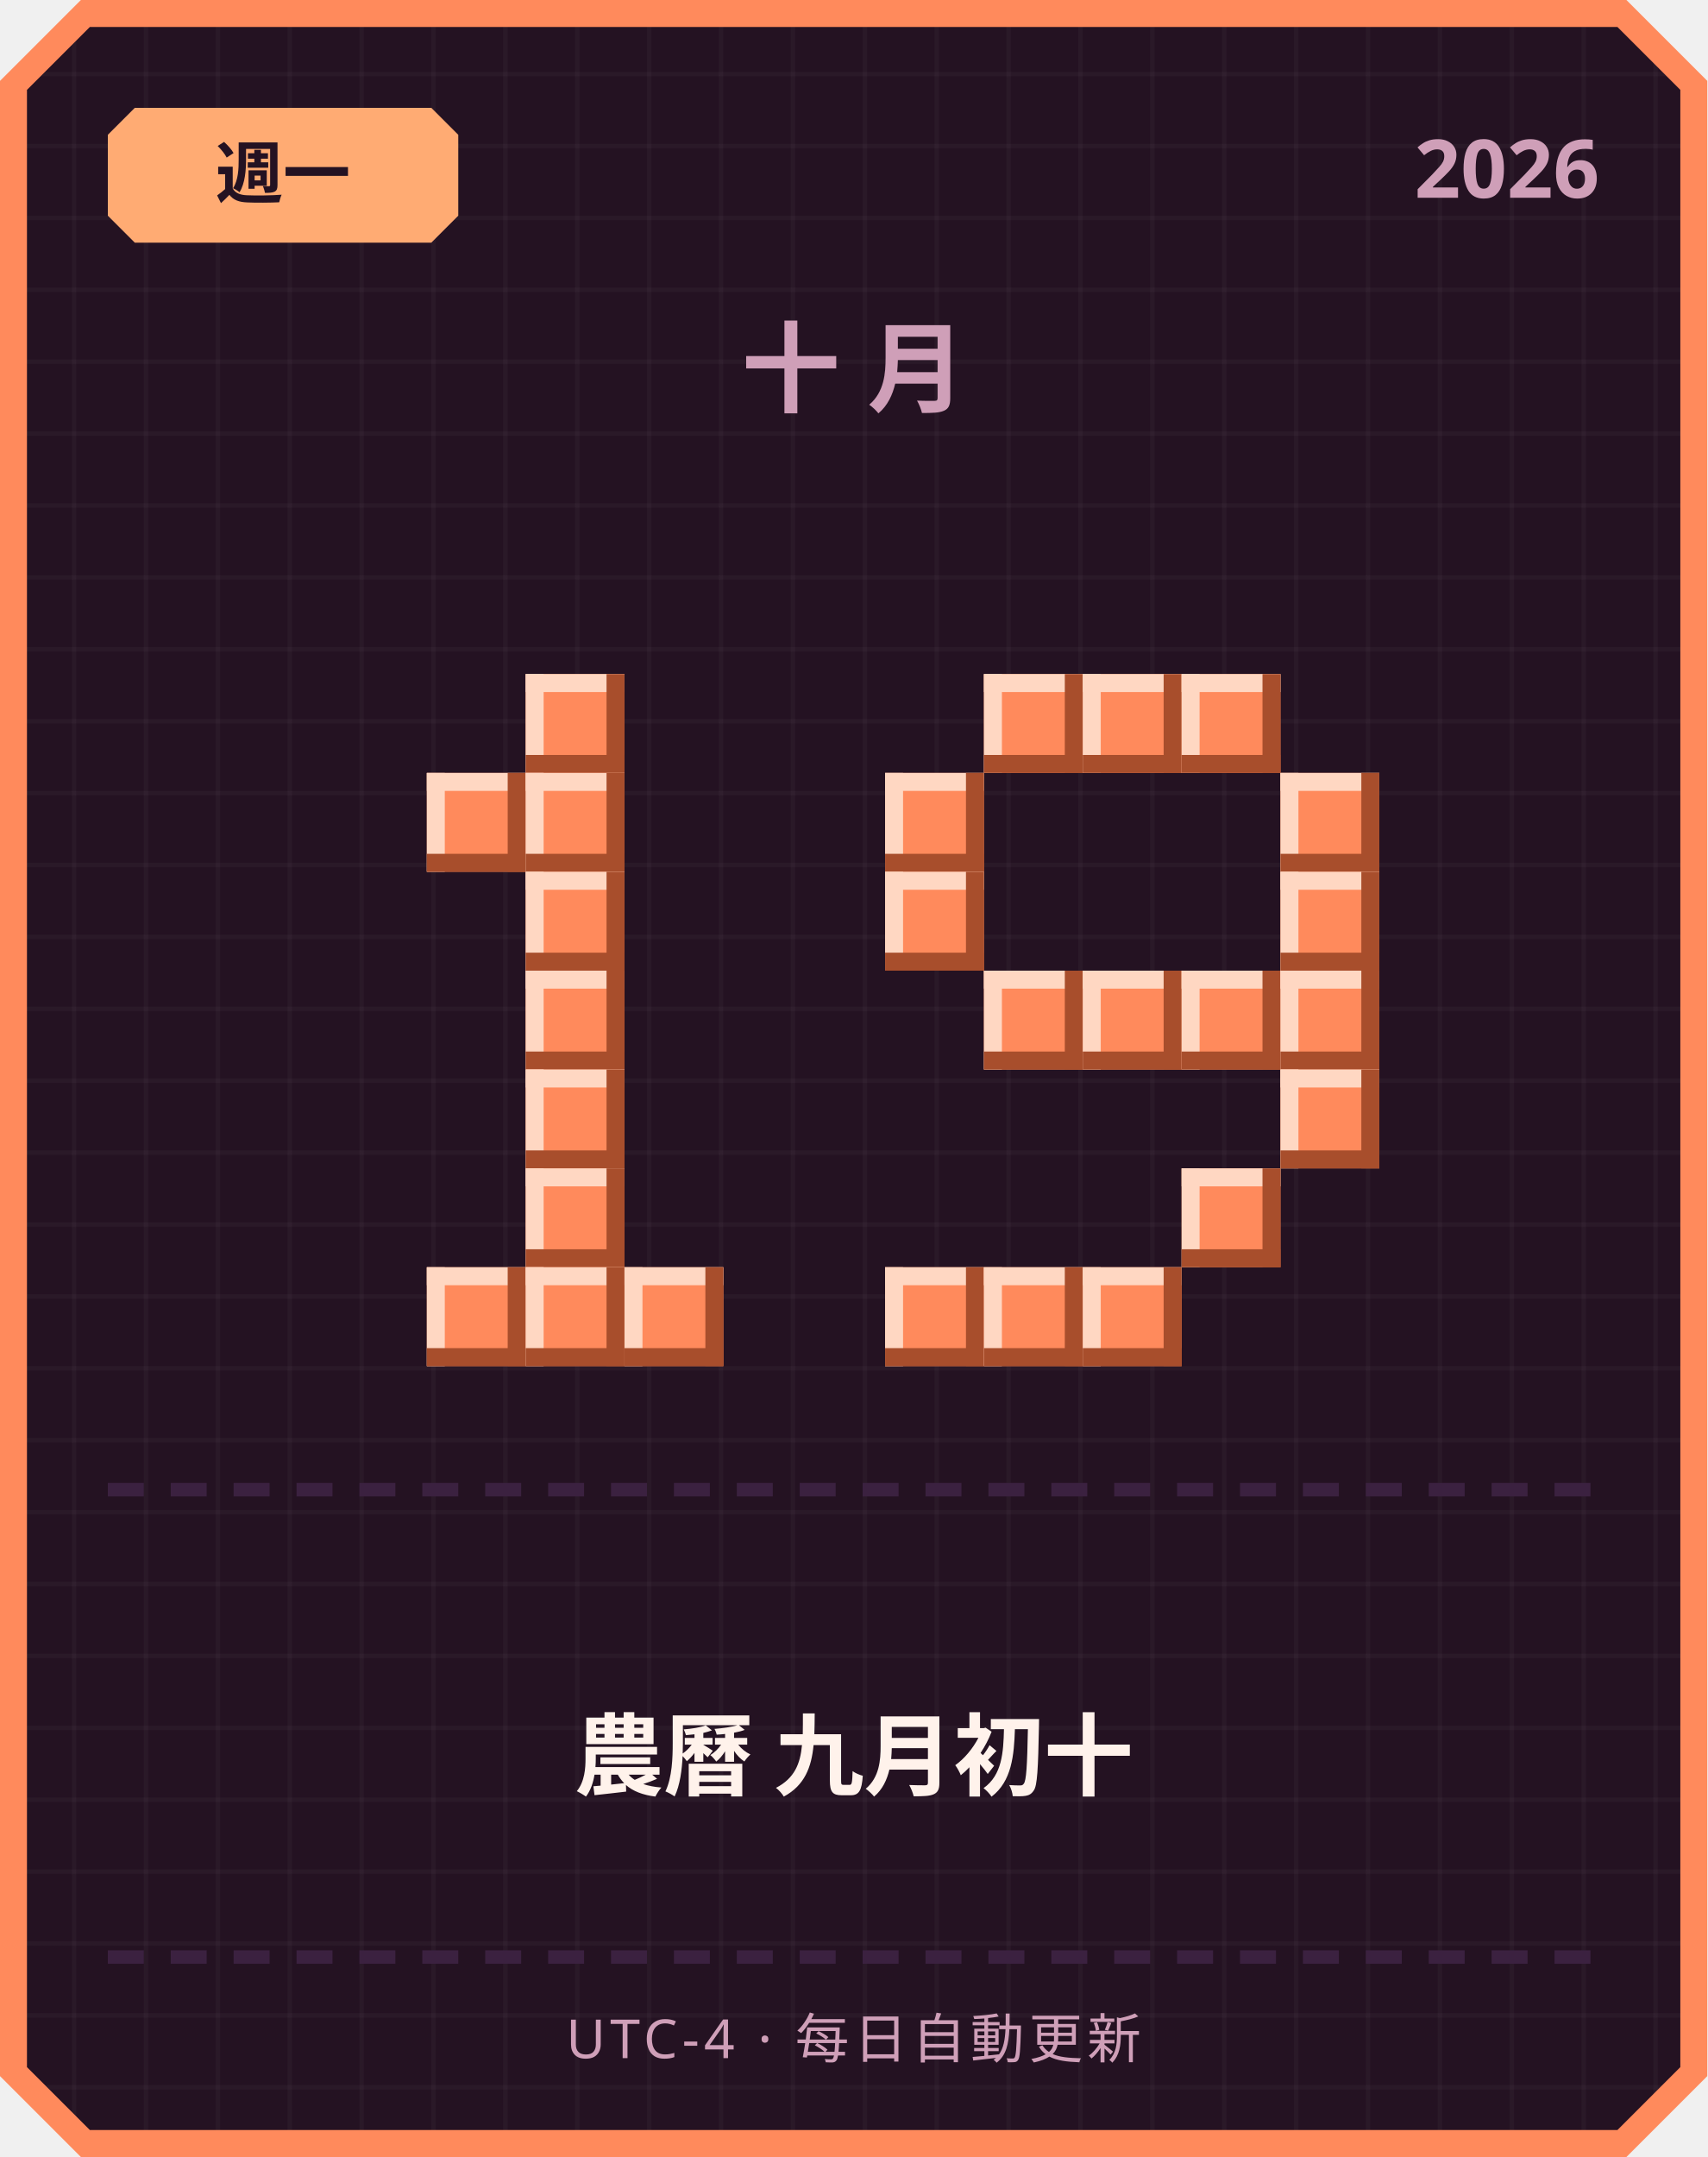
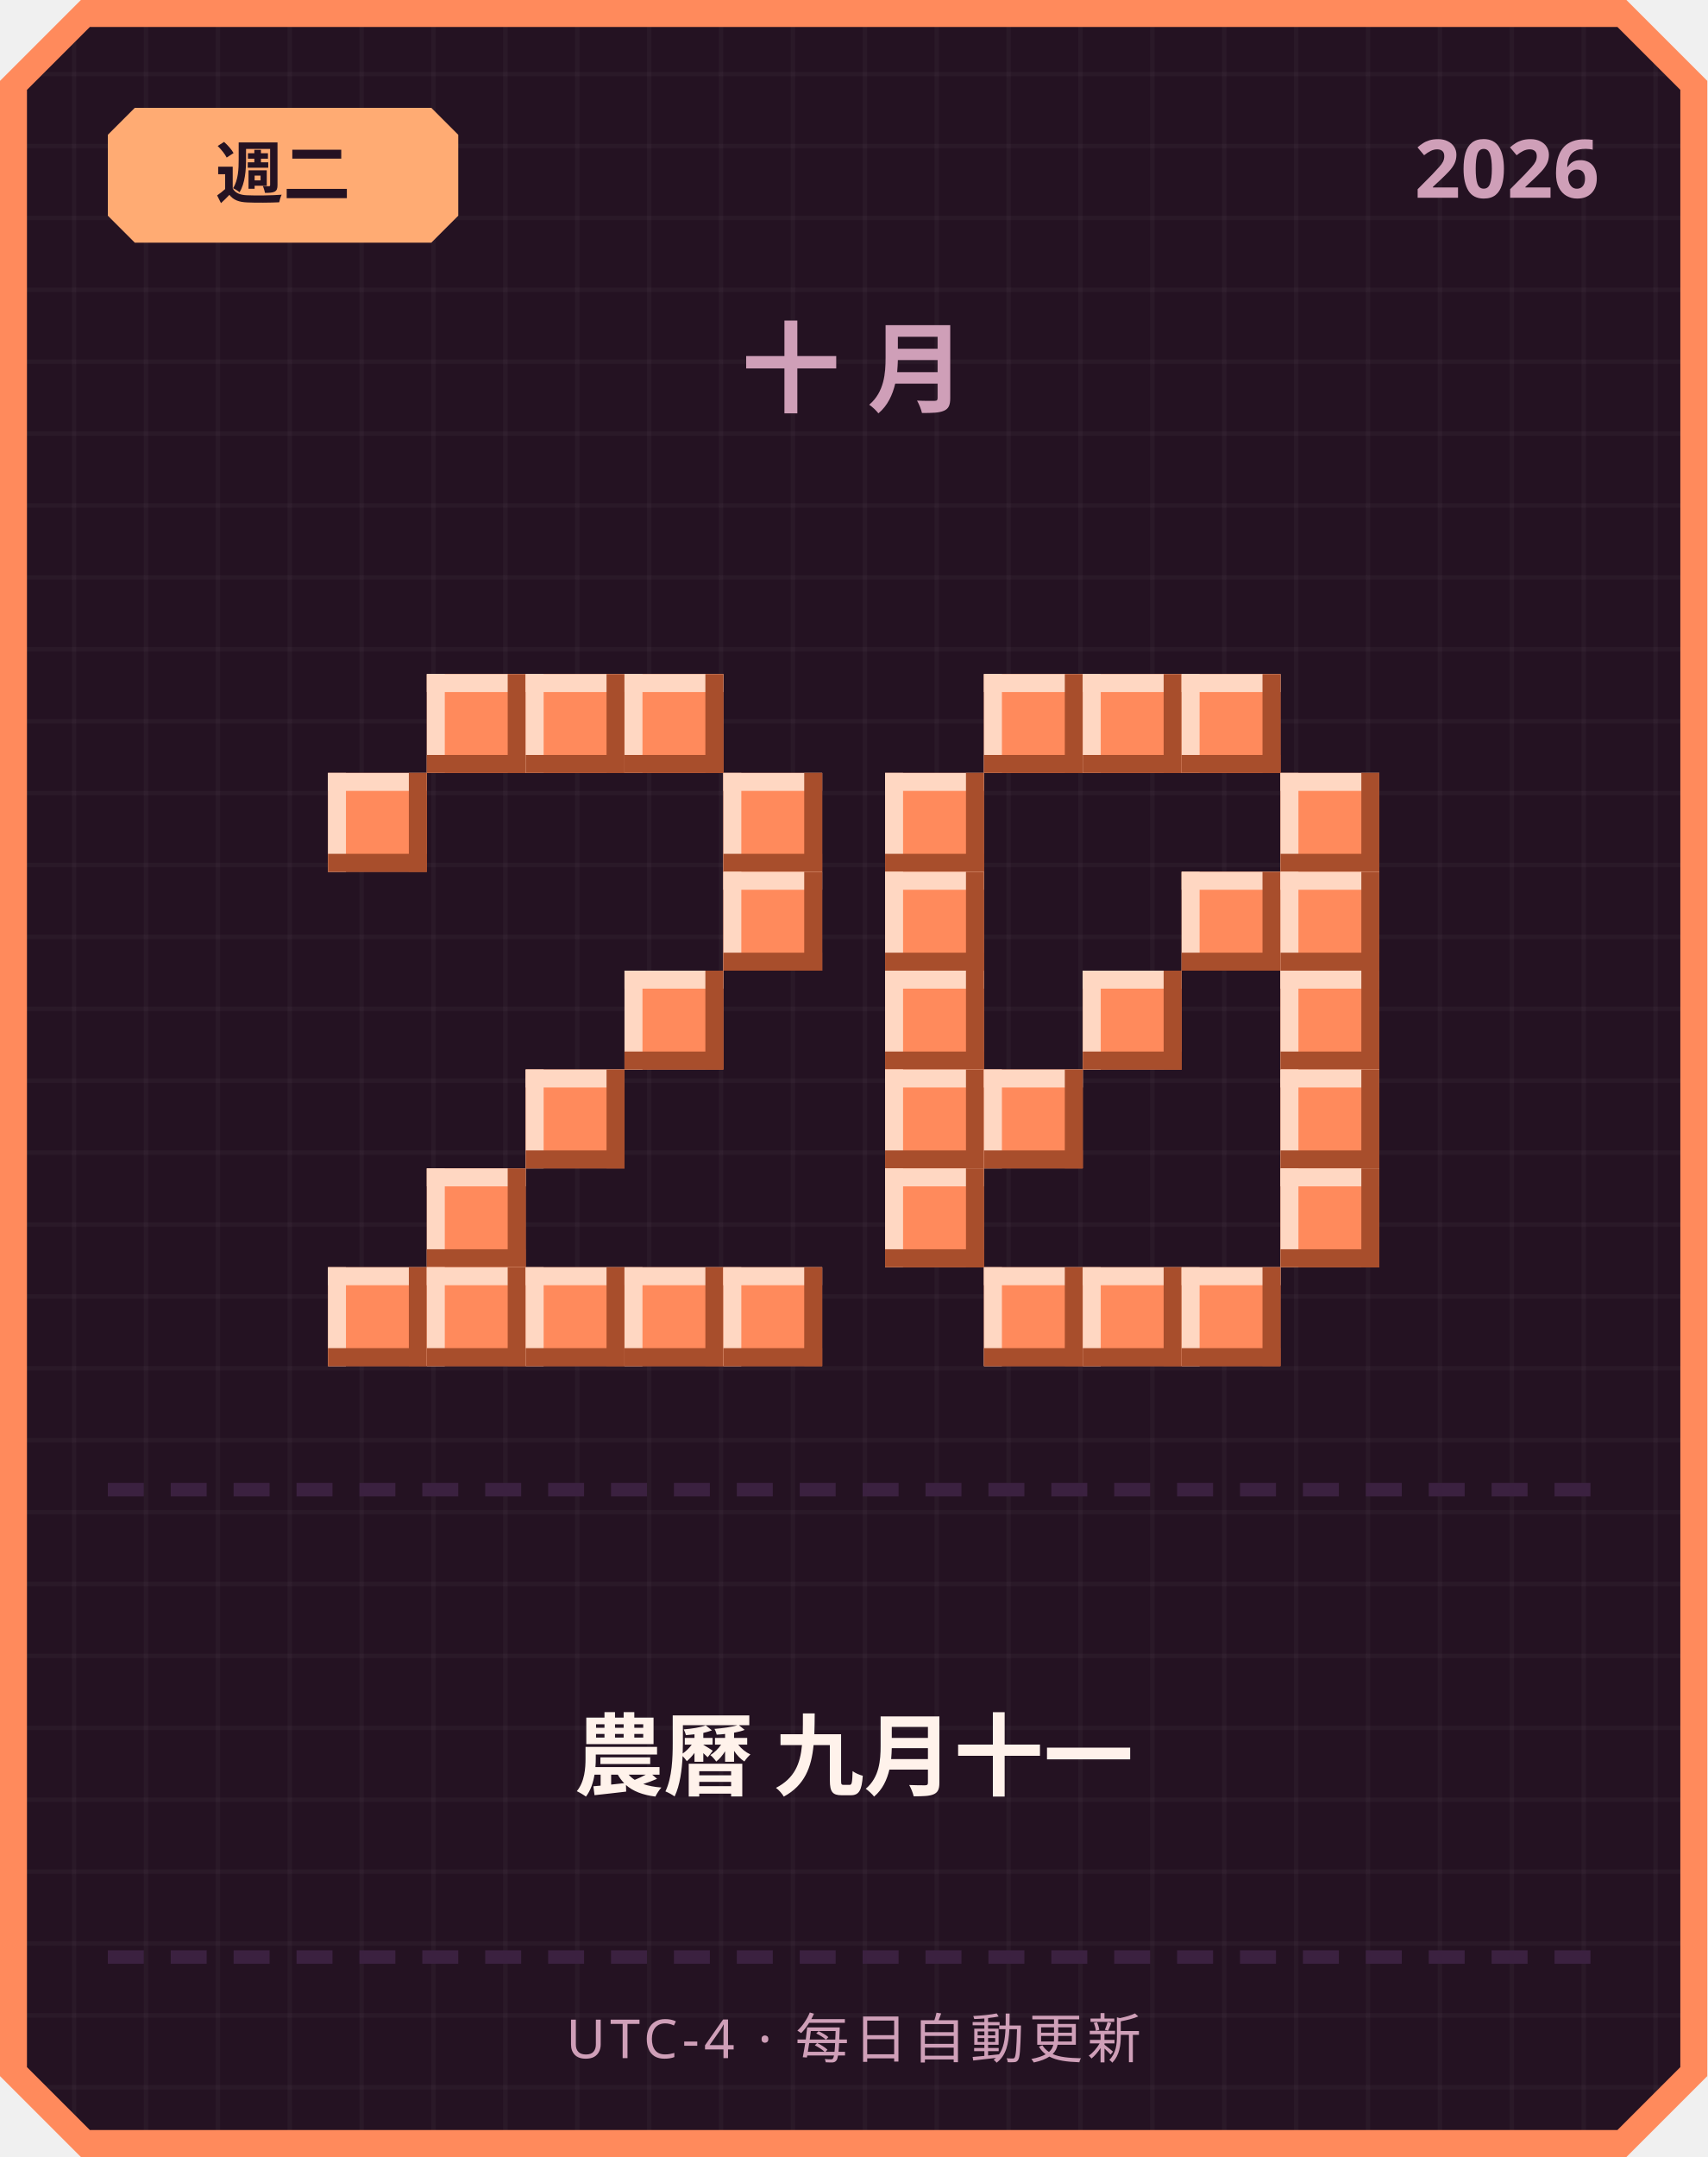
<svg xmlns="http://www.w3.org/2000/svg" width="380" height="480" viewBox="0 0 380 480">
  <defs>
    <pattern id="grid" width="16" height="16" patternUnits="userSpaceOnUse">
      <rect width="16" height="16" fill="#241222" />
      <rect width="1" height="16" fill="#ffffff" opacity="0.03" />
      <rect width="16" height="1" fill="#ffffff" opacity="0.03" />
    </pattern>
  </defs>
  <path d="M 18,0 L 362,0 L 380,18 L 380,462 L 362,480 L 18,480 L 0,462 L 0,18 Z" fill="#ff8a5c" />
  <path d="M 20,6 L 360,6 L 374,20 L 374,460 L 360,474 L 20,474 L 6,460 L 6,20 Z" fill="url(#grid)" />
  <path d="M 30,24 L 96,24 L 102,30 L 102,48 L 96,54 L 30,54 L 24,48 L 24,30 Z" fill="#ffab73" />
-   <text x="63" y="44" text-anchor="middle" font-family="'Segoe UI', sans-serif" font-size="15" font-weight="700" fill="#241222">週一</text>
+   <text x="63" y="44" text-anchor="middle" font-family="'Segoe UI', sans-serif" font-size="15" font-weight="700" fill="#241222">週二</text>
  <text x="356" y="44" text-anchor="end" font-family="'Segoe UI', sans-serif" font-size="18" font-weight="700" fill="#cf9fb8">2026</text>
  <text x="190" y="90" text-anchor="middle" font-family="'Segoe UI', sans-serif" font-size="22" font-weight="700" letter-spacing="6" fill="#cf9fb8">十月</text>
+   <rect x="95" y="150" width="22" height="22" fill="#ff8a5c" />
+   <rect x="95" y="150" width="22" height="4" fill="#ffd7c2" />
+   <rect x="95" y="150" width="4" height="22" fill="#ffd7c2" />
+   <rect x="95" y="168" width="22" height="4" fill="#a84e2c" />
+   <rect x="113" y="150" width="4" height="22" fill="#a84e2c" />
  <rect x="117" y="150" width="22" height="22" fill="#ff8a5c" />
  <rect x="117" y="150" width="22" height="4" fill="#ffd7c2" />
  <rect x="117" y="150" width="4" height="22" fill="#ffd7c2" />
  <rect x="117" y="168" width="22" height="4" fill="#a84e2c" />
  <rect x="135" y="150" width="4" height="22" fill="#a84e2c" />
-   <rect x="95" y="172" width="22" height="22" fill="#ff8a5c" />
-   <rect x="95" y="172" width="22" height="4" fill="#ffd7c2" />
-   <rect x="95" y="172" width="4" height="22" fill="#ffd7c2" />
-   <rect x="95" y="190" width="22" height="4" fill="#a84e2c" />
-   <rect x="113" y="172" width="4" height="22" fill="#a84e2c" />
-   <rect x="117" y="172" width="22" height="22" fill="#ff8a5c" />
-   <rect x="117" y="172" width="22" height="4" fill="#ffd7c2" />
-   <rect x="117" y="172" width="4" height="22" fill="#ffd7c2" />
-   <rect x="117" y="190" width="22" height="4" fill="#a84e2c" />
-   <rect x="135" y="172" width="4" height="22" fill="#a84e2c" />
-   <rect x="117" y="194" width="22" height="22" fill="#ff8a5c" />
-   <rect x="117" y="194" width="22" height="4" fill="#ffd7c2" />
-   <rect x="117" y="194" width="4" height="22" fill="#ffd7c2" />
-   <rect x="117" y="212" width="22" height="4" fill="#a84e2c" />
-   <rect x="135" y="194" width="4" height="22" fill="#a84e2c" />
-   <rect x="117" y="216" width="22" height="22" fill="#ff8a5c" />
-   <rect x="117" y="216" width="22" height="4" fill="#ffd7c2" />
-   <rect x="117" y="216" width="4" height="22" fill="#ffd7c2" />
-   <rect x="117" y="234" width="22" height="4" fill="#a84e2c" />
-   <rect x="135" y="216" width="4" height="22" fill="#a84e2c" />
+   <rect x="139" y="150" width="22" height="22" fill="#ff8a5c" />
+   <rect x="139" y="150" width="22" height="4" fill="#ffd7c2" />
+   <rect x="139" y="150" width="4" height="22" fill="#ffd7c2" />
+   <rect x="139" y="168" width="22" height="4" fill="#a84e2c" />
+   <rect x="157" y="150" width="4" height="22" fill="#a84e2c" />
+   <rect x="73" y="172" width="22" height="22" fill="#ff8a5c" />
+   <rect x="73" y="172" width="22" height="4" fill="#ffd7c2" />
+   <rect x="73" y="172" width="4" height="22" fill="#ffd7c2" />
+   <rect x="73" y="190" width="22" height="4" fill="#a84e2c" />
+   <rect x="91" y="172" width="4" height="22" fill="#a84e2c" />
+   <rect x="161" y="172" width="22" height="22" fill="#ff8a5c" />
+   <rect x="161" y="172" width="22" height="4" fill="#ffd7c2" />
+   <rect x="161" y="172" width="4" height="22" fill="#ffd7c2" />
+   <rect x="161" y="190" width="22" height="4" fill="#a84e2c" />
+   <rect x="179" y="172" width="4" height="22" fill="#a84e2c" />
+   <rect x="161" y="194" width="22" height="22" fill="#ff8a5c" />
+   <rect x="161" y="194" width="22" height="4" fill="#ffd7c2" />
+   <rect x="161" y="194" width="4" height="22" fill="#ffd7c2" />
+   <rect x="161" y="212" width="22" height="4" fill="#a84e2c" />
+   <rect x="179" y="194" width="4" height="22" fill="#a84e2c" />
+   <rect x="139" y="216" width="22" height="22" fill="#ff8a5c" />
+   <rect x="139" y="216" width="22" height="4" fill="#ffd7c2" />
+   <rect x="139" y="216" width="4" height="22" fill="#ffd7c2" />
+   <rect x="139" y="234" width="22" height="4" fill="#a84e2c" />
+   <rect x="157" y="216" width="4" height="22" fill="#a84e2c" />
  <rect x="117" y="238" width="22" height="22" fill="#ff8a5c" />
  <rect x="117" y="238" width="22" height="4" fill="#ffd7c2" />
  <rect x="117" y="238" width="4" height="22" fill="#ffd7c2" />
  <rect x="117" y="256" width="22" height="4" fill="#a84e2c" />
  <rect x="135" y="238" width="4" height="22" fill="#a84e2c" />
-   <rect x="117" y="260" width="22" height="22" fill="#ff8a5c" />
-   <rect x="117" y="260" width="22" height="4" fill="#ffd7c2" />
-   <rect x="117" y="260" width="4" height="22" fill="#ffd7c2" />
-   <rect x="117" y="278" width="22" height="4" fill="#a84e2c" />
-   <rect x="135" y="260" width="4" height="22" fill="#a84e2c" />
+   <rect x="95" y="260" width="22" height="22" fill="#ff8a5c" />
+   <rect x="95" y="260" width="22" height="4" fill="#ffd7c2" />
+   <rect x="95" y="260" width="4" height="22" fill="#ffd7c2" />
+   <rect x="95" y="278" width="22" height="4" fill="#a84e2c" />
+   <rect x="113" y="260" width="4" height="22" fill="#a84e2c" />
+   <rect x="73" y="282" width="22" height="22" fill="#ff8a5c" />
+   <rect x="73" y="282" width="22" height="4" fill="#ffd7c2" />
+   <rect x="73" y="282" width="4" height="22" fill="#ffd7c2" />
+   <rect x="73" y="300" width="22" height="4" fill="#a84e2c" />
+   <rect x="91" y="282" width="4" height="22" fill="#a84e2c" />
  <rect x="95" y="282" width="22" height="22" fill="#ff8a5c" />
  <rect x="95" y="282" width="22" height="4" fill="#ffd7c2" />
  <rect x="95" y="282" width="4" height="22" fill="#ffd7c2" />
  <rect x="95" y="300" width="22" height="4" fill="#a84e2c" />
  <rect x="113" y="282" width="4" height="22" fill="#a84e2c" />
  <rect x="117" y="282" width="22" height="22" fill="#ff8a5c" />
  <rect x="117" y="282" width="22" height="4" fill="#ffd7c2" />
  <rect x="117" y="282" width="4" height="22" fill="#ffd7c2" />
  <rect x="117" y="300" width="22" height="4" fill="#a84e2c" />
  <rect x="135" y="282" width="4" height="22" fill="#a84e2c" />
  <rect x="139" y="282" width="22" height="22" fill="#ff8a5c" />
  <rect x="139" y="282" width="22" height="4" fill="#ffd7c2" />
  <rect x="139" y="282" width="4" height="22" fill="#ffd7c2" />
  <rect x="139" y="300" width="22" height="4" fill="#a84e2c" />
  <rect x="157" y="282" width="4" height="22" fill="#a84e2c" />
+   <rect x="161" y="282" width="22" height="22" fill="#ff8a5c" />
+   <rect x="161" y="282" width="22" height="4" fill="#ffd7c2" />
+   <rect x="161" y="282" width="4" height="22" fill="#ffd7c2" />
+   <rect x="161" y="300" width="22" height="4" fill="#a84e2c" />
+   <rect x="179" y="282" width="4" height="22" fill="#a84e2c" />
  <rect x="219" y="150" width="22" height="22" fill="#ff8a5c" />
  <rect x="219" y="150" width="22" height="4" fill="#ffd7c2" />
  <rect x="219" y="150" width="4" height="22" fill="#ffd7c2" />
  <rect x="219" y="168" width="22" height="4" fill="#a84e2c" />
  <rect x="237" y="150" width="4" height="22" fill="#a84e2c" />
  <rect x="241" y="150" width="22" height="22" fill="#ff8a5c" />
  <rect x="241" y="150" width="22" height="4" fill="#ffd7c2" />
  <rect x="241" y="150" width="4" height="22" fill="#ffd7c2" />
  <rect x="241" y="168" width="22" height="4" fill="#a84e2c" />
  <rect x="259" y="150" width="4" height="22" fill="#a84e2c" />
  <rect x="263" y="150" width="22" height="22" fill="#ff8a5c" />
  <rect x="263" y="150" width="22" height="4" fill="#ffd7c2" />
  <rect x="263" y="150" width="4" height="22" fill="#ffd7c2" />
  <rect x="263" y="168" width="22" height="4" fill="#a84e2c" />
  <rect x="281" y="150" width="4" height="22" fill="#a84e2c" />
  <rect x="197" y="172" width="22" height="22" fill="#ff8a5c" />
  <rect x="197" y="172" width="22" height="4" fill="#ffd7c2" />
  <rect x="197" y="172" width="4" height="22" fill="#ffd7c2" />
  <rect x="197" y="190" width="22" height="4" fill="#a84e2c" />
  <rect x="215" y="172" width="4" height="22" fill="#a84e2c" />
  <rect x="285" y="172" width="22" height="22" fill="#ff8a5c" />
  <rect x="285" y="172" width="22" height="4" fill="#ffd7c2" />
  <rect x="285" y="172" width="4" height="22" fill="#ffd7c2" />
  <rect x="285" y="190" width="22" height="4" fill="#a84e2c" />
  <rect x="303" y="172" width="4" height="22" fill="#a84e2c" />
  <rect x="197" y="194" width="22" height="22" fill="#ff8a5c" />
  <rect x="197" y="194" width="22" height="4" fill="#ffd7c2" />
  <rect x="197" y="194" width="4" height="22" fill="#ffd7c2" />
  <rect x="197" y="212" width="22" height="4" fill="#a84e2c" />
  <rect x="215" y="194" width="4" height="22" fill="#a84e2c" />
+   <rect x="263" y="194" width="22" height="22" fill="#ff8a5c" />
+   <rect x="263" y="194" width="22" height="4" fill="#ffd7c2" />
+   <rect x="263" y="194" width="4" height="22" fill="#ffd7c2" />
+   <rect x="263" y="212" width="22" height="4" fill="#a84e2c" />
+   <rect x="281" y="194" width="4" height="22" fill="#a84e2c" />
  <rect x="285" y="194" width="22" height="22" fill="#ff8a5c" />
  <rect x="285" y="194" width="22" height="4" fill="#ffd7c2" />
  <rect x="285" y="194" width="4" height="22" fill="#ffd7c2" />
  <rect x="285" y="212" width="22" height="4" fill="#a84e2c" />
  <rect x="303" y="194" width="4" height="22" fill="#a84e2c" />
-   <rect x="219" y="216" width="22" height="22" fill="#ff8a5c" />
-   <rect x="219" y="216" width="22" height="4" fill="#ffd7c2" />
-   <rect x="219" y="216" width="4" height="22" fill="#ffd7c2" />
-   <rect x="219" y="234" width="22" height="4" fill="#a84e2c" />
-   <rect x="237" y="216" width="4" height="22" fill="#a84e2c" />
+   <rect x="197" y="216" width="22" height="22" fill="#ff8a5c" />
+   <rect x="197" y="216" width="22" height="4" fill="#ffd7c2" />
+   <rect x="197" y="216" width="4" height="22" fill="#ffd7c2" />
+   <rect x="197" y="234" width="22" height="4" fill="#a84e2c" />
+   <rect x="215" y="216" width="4" height="22" fill="#a84e2c" />
  <rect x="241" y="216" width="22" height="22" fill="#ff8a5c" />
  <rect x="241" y="216" width="22" height="4" fill="#ffd7c2" />
  <rect x="241" y="216" width="4" height="22" fill="#ffd7c2" />
  <rect x="241" y="234" width="22" height="4" fill="#a84e2c" />
  <rect x="259" y="216" width="4" height="22" fill="#a84e2c" />
-   <rect x="263" y="216" width="22" height="22" fill="#ff8a5c" />
-   <rect x="263" y="216" width="22" height="4" fill="#ffd7c2" />
-   <rect x="263" y="216" width="4" height="22" fill="#ffd7c2" />
-   <rect x="263" y="234" width="22" height="4" fill="#a84e2c" />
-   <rect x="281" y="216" width="4" height="22" fill="#a84e2c" />
  <rect x="285" y="216" width="22" height="22" fill="#ff8a5c" />
  <rect x="285" y="216" width="22" height="4" fill="#ffd7c2" />
  <rect x="285" y="216" width="4" height="22" fill="#ffd7c2" />
  <rect x="285" y="234" width="22" height="4" fill="#a84e2c" />
  <rect x="303" y="216" width="4" height="22" fill="#a84e2c" />
+   <rect x="197" y="238" width="22" height="22" fill="#ff8a5c" />
+   <rect x="197" y="238" width="22" height="4" fill="#ffd7c2" />
+   <rect x="197" y="238" width="4" height="22" fill="#ffd7c2" />
+   <rect x="197" y="256" width="22" height="4" fill="#a84e2c" />
+   <rect x="215" y="238" width="4" height="22" fill="#a84e2c" />
+   <rect x="219" y="238" width="22" height="22" fill="#ff8a5c" />
+   <rect x="219" y="238" width="22" height="4" fill="#ffd7c2" />
+   <rect x="219" y="238" width="4" height="22" fill="#ffd7c2" />
+   <rect x="219" y="256" width="22" height="4" fill="#a84e2c" />
+   <rect x="237" y="238" width="4" height="22" fill="#a84e2c" />
  <rect x="285" y="238" width="22" height="22" fill="#ff8a5c" />
  <rect x="285" y="238" width="22" height="4" fill="#ffd7c2" />
  <rect x="285" y="238" width="4" height="22" fill="#ffd7c2" />
  <rect x="285" y="256" width="22" height="4" fill="#a84e2c" />
  <rect x="303" y="238" width="4" height="22" fill="#a84e2c" />
-   <rect x="263" y="260" width="22" height="22" fill="#ff8a5c" />
-   <rect x="263" y="260" width="22" height="4" fill="#ffd7c2" />
-   <rect x="263" y="260" width="4" height="22" fill="#ffd7c2" />
-   <rect x="263" y="278" width="22" height="4" fill="#a84e2c" />
-   <rect x="281" y="260" width="4" height="22" fill="#a84e2c" />
-   <rect x="197" y="282" width="22" height="22" fill="#ff8a5c" />
-   <rect x="197" y="282" width="22" height="4" fill="#ffd7c2" />
-   <rect x="197" y="282" width="4" height="22" fill="#ffd7c2" />
-   <rect x="197" y="300" width="22" height="4" fill="#a84e2c" />
-   <rect x="215" y="282" width="4" height="22" fill="#a84e2c" />
+   <rect x="197" y="260" width="22" height="22" fill="#ff8a5c" />
+   <rect x="197" y="260" width="22" height="4" fill="#ffd7c2" />
+   <rect x="197" y="260" width="4" height="22" fill="#ffd7c2" />
+   <rect x="197" y="278" width="22" height="4" fill="#a84e2c" />
+   <rect x="215" y="260" width="4" height="22" fill="#a84e2c" />
+   <rect x="285" y="260" width="22" height="22" fill="#ff8a5c" />
+   <rect x="285" y="260" width="22" height="4" fill="#ffd7c2" />
+   <rect x="285" y="260" width="4" height="22" fill="#ffd7c2" />
+   <rect x="285" y="278" width="22" height="4" fill="#a84e2c" />
+   <rect x="303" y="260" width="4" height="22" fill="#a84e2c" />
  <rect x="219" y="282" width="22" height="22" fill="#ff8a5c" />
  <rect x="219" y="282" width="22" height="4" fill="#ffd7c2" />
  <rect x="219" y="282" width="4" height="22" fill="#ffd7c2" />
  <rect x="219" y="300" width="22" height="4" fill="#a84e2c" />
  <rect x="237" y="282" width="4" height="22" fill="#a84e2c" />
  <rect x="241" y="282" width="22" height="22" fill="#ff8a5c" />
  <rect x="241" y="282" width="22" height="4" fill="#ffd7c2" />
  <rect x="241" y="282" width="4" height="22" fill="#ffd7c2" />
  <rect x="241" y="300" width="22" height="4" fill="#a84e2c" />
  <rect x="259" y="282" width="4" height="22" fill="#a84e2c" />
+   <rect x="263" y="282" width="22" height="22" fill="#ff8a5c" />
+   <rect x="263" y="282" width="22" height="4" fill="#ffd7c2" />
+   <rect x="263" y="282" width="4" height="22" fill="#ffd7c2" />
+   <rect x="263" y="300" width="22" height="4" fill="#a84e2c" />
+   <rect x="281" y="282" width="4" height="22" fill="#a84e2c" />
  <rect x="24" y="330" width="8" height="3" fill="#3b2140" />
  <rect x="38" y="330" width="8" height="3" fill="#3b2140" />
  <rect x="52" y="330" width="8" height="3" fill="#3b2140" />
  <rect x="66" y="330" width="8" height="3" fill="#3b2140" />
  <rect x="80" y="330" width="8" height="3" fill="#3b2140" />
  <rect x="94" y="330" width="8" height="3" fill="#3b2140" />
  <rect x="108" y="330" width="8" height="3" fill="#3b2140" />
  <rect x="122" y="330" width="8" height="3" fill="#3b2140" />
  <rect x="136" y="330" width="8" height="3" fill="#3b2140" />
  <rect x="150" y="330" width="8" height="3" fill="#3b2140" />
  <rect x="164" y="330" width="8" height="3" fill="#3b2140" />
  <rect x="178" y="330" width="8" height="3" fill="#3b2140" />
  <rect x="192" y="330" width="8" height="3" fill="#3b2140" />
  <rect x="206" y="330" width="8" height="3" fill="#3b2140" />
  <rect x="220" y="330" width="8" height="3" fill="#3b2140" />
  <rect x="234" y="330" width="8" height="3" fill="#3b2140" />
  <rect x="248" y="330" width="8" height="3" fill="#3b2140" />
  <rect x="262" y="330" width="8" height="3" fill="#3b2140" />
  <rect x="276" y="330" width="8" height="3" fill="#3b2140" />
  <rect x="290" y="330" width="8" height="3" fill="#3b2140" />
  <rect x="304" y="330" width="8" height="3" fill="#3b2140" />
  <rect x="318" y="330" width="8" height="3" fill="#3b2140" />
  <rect x="332" y="330" width="8" height="3" fill="#3b2140" />
  <rect x="346" y="330" width="8" height="3" fill="#3b2140" />
-   <text x="190" y="398" text-anchor="middle" font-family="'Segoe UI', 'Microsoft JhengHei', sans-serif" font-size="20" font-weight="700" fill="#fff2eb">農曆 九月初十</text>
+   <text x="190" y="398" text-anchor="middle" font-family="'Segoe UI', 'Microsoft JhengHei', sans-serif" font-size="20" font-weight="700" fill="#fff2eb">農曆 九月十一</text>
  <rect x="24" y="434" width="8" height="3" fill="#3b2140" />
  <rect x="38" y="434" width="8" height="3" fill="#3b2140" />
  <rect x="52" y="434" width="8" height="3" fill="#3b2140" />
  <rect x="66" y="434" width="8" height="3" fill="#3b2140" />
  <rect x="80" y="434" width="8" height="3" fill="#3b2140" />
  <rect x="94" y="434" width="8" height="3" fill="#3b2140" />
  <rect x="108" y="434" width="8" height="3" fill="#3b2140" />
  <rect x="122" y="434" width="8" height="3" fill="#3b2140" />
  <rect x="136" y="434" width="8" height="3" fill="#3b2140" />
  <rect x="150" y="434" width="8" height="3" fill="#3b2140" />
  <rect x="164" y="434" width="8" height="3" fill="#3b2140" />
  <rect x="178" y="434" width="8" height="3" fill="#3b2140" />
  <rect x="192" y="434" width="8" height="3" fill="#3b2140" />
  <rect x="206" y="434" width="8" height="3" fill="#3b2140" />
  <rect x="220" y="434" width="8" height="3" fill="#3b2140" />
  <rect x="234" y="434" width="8" height="3" fill="#3b2140" />
  <rect x="248" y="434" width="8" height="3" fill="#3b2140" />
  <rect x="262" y="434" width="8" height="3" fill="#3b2140" />
  <rect x="276" y="434" width="8" height="3" fill="#3b2140" />
  <rect x="290" y="434" width="8" height="3" fill="#3b2140" />
  <rect x="304" y="434" width="8" height="3" fill="#3b2140" />
  <rect x="318" y="434" width="8" height="3" fill="#3b2140" />
  <rect x="332" y="434" width="8" height="3" fill="#3b2140" />
  <rect x="346" y="434" width="8" height="3" fill="#3b2140" />
  <text x="190" y="458" text-anchor="middle" font-family="'Segoe UI', sans-serif" font-size="12" letter-spacing="1" fill="#cf9fb8">UTC-4 · 每日自動更新</text>
</svg>
